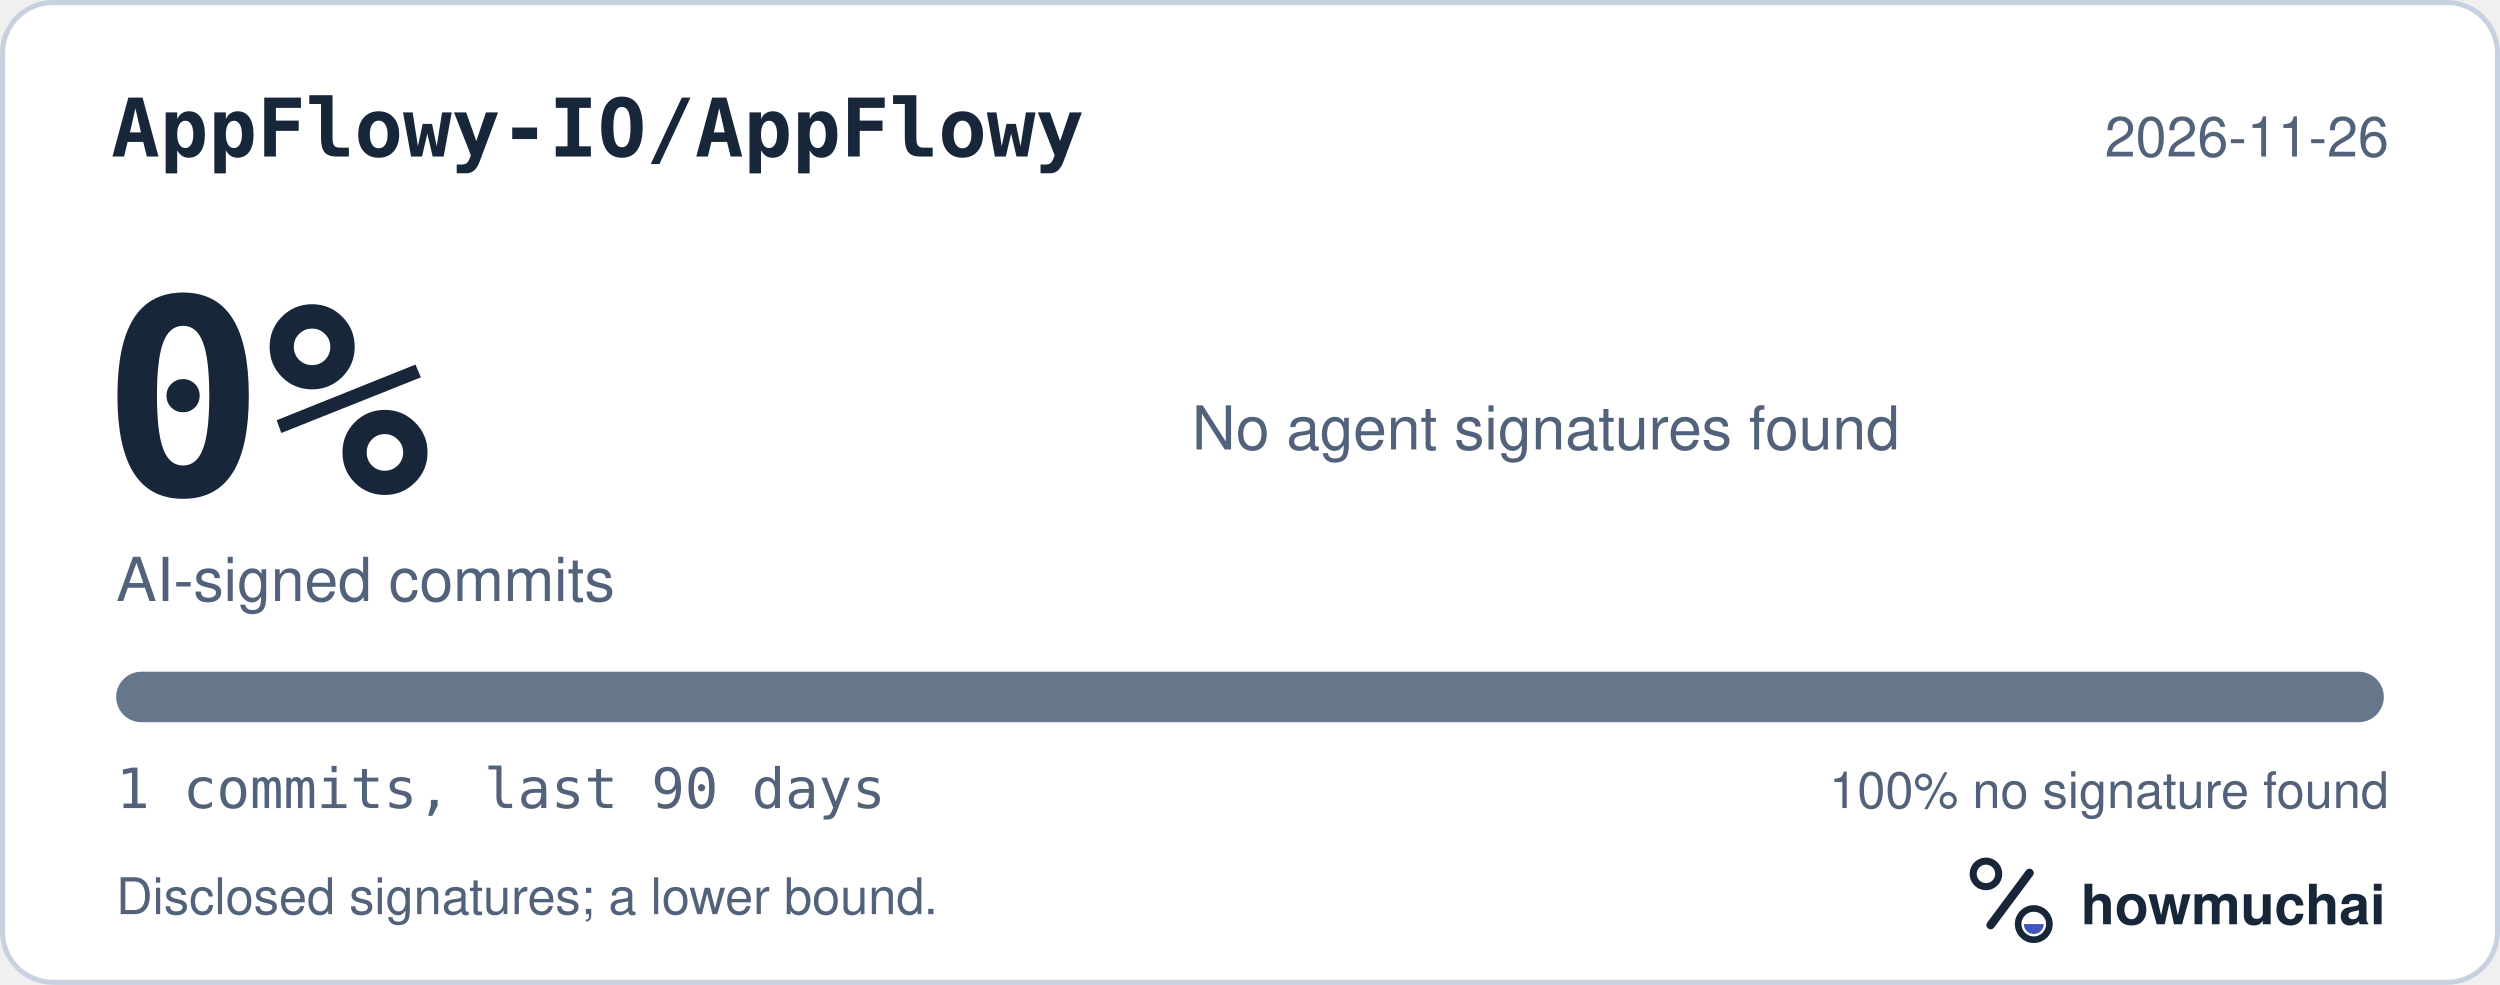
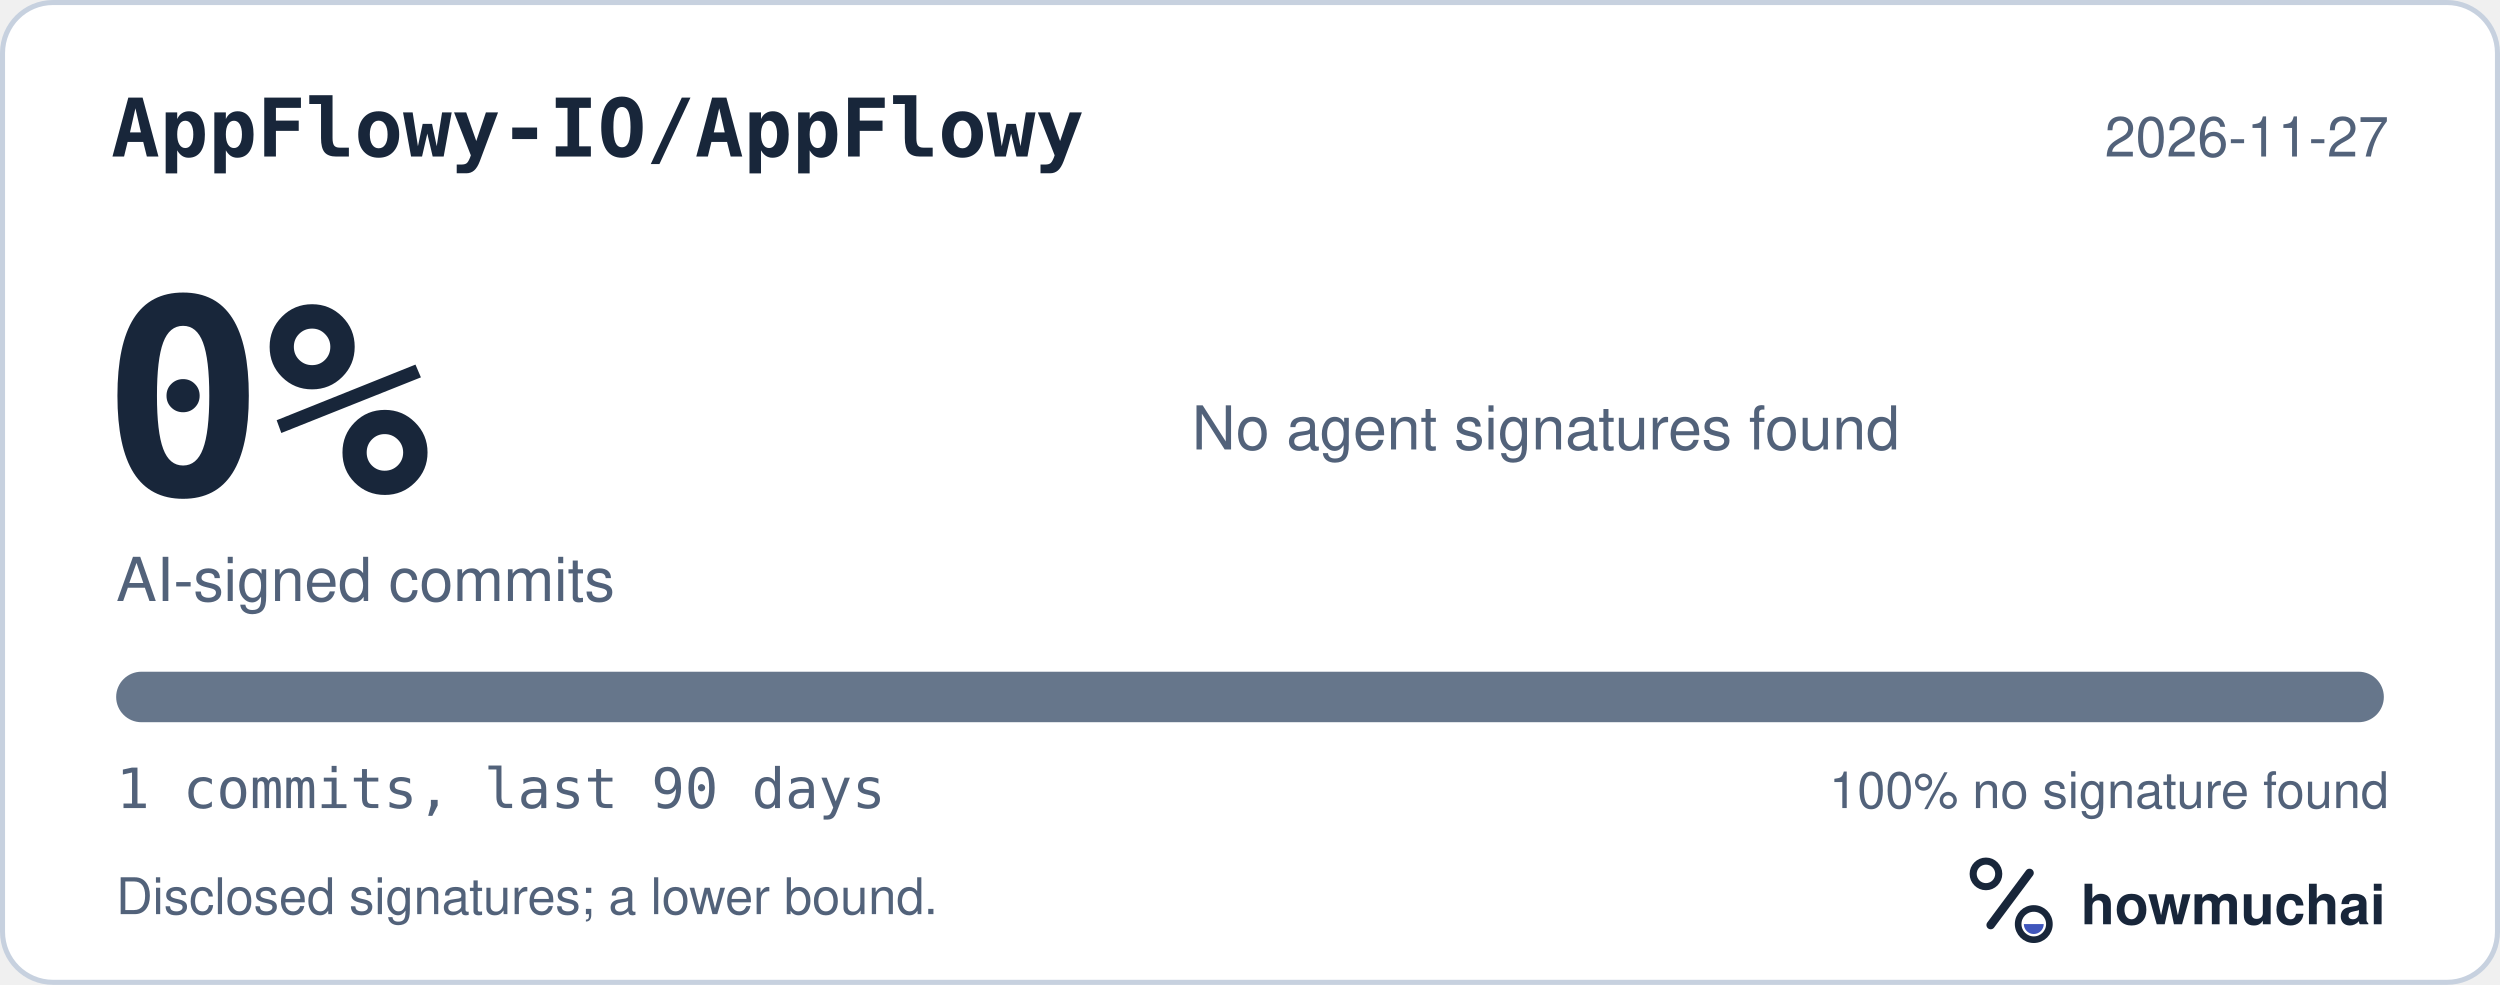
<svg xmlns="http://www.w3.org/2000/svg" width="495" height="195" viewBox="0 0 495 195" role="img" aria-labelledby="hm-t hm-d">
  <rect x="0.5" y="0.5" width="494" height="194" rx="10" fill="#FFFFFF" stroke="#C7D1DF" />
  <text x="22" y="31" fill="#18263A" font-family="ui-monospace, SF Mono, Menlo, Consolas, IBM Plex Mono, monospace" font-size="16" font-weight="600">AppFlowy-IO/AppFlowy</text>
-   <text x="473" y="31" fill="#52627A" font-family="-apple-system, BlinkMacSystemFont, Segoe UI, Helvetica, Arial, Fira Sans, sans-serif" font-size="11" text-anchor="end">2026-11-26</text>
+   <text x="473" y="31" fill="#52627A" font-family="-apple-system, BlinkMacSystemFont, Segoe UI, Helvetica, Arial, Fira Sans, sans-serif" font-size="11" text-anchor="end">2026-11-27</text>
  <text x="20" y="98" fill="#18263A" font-family="ui-monospace, SF Mono, Menlo, Consolas, IBM Plex Mono, monospace" font-size="54" font-weight="700">0%</text>
  <text x="23" y="119" fill="#52627A" font-family="-apple-system, BlinkMacSystemFont, Segoe UI, Helvetica, Arial, Fira Sans, sans-serif" font-size="12">AI-signed commits</text>
  <text x="236" y="89" fill="#52627A" font-family="-apple-system, BlinkMacSystemFont, Segoe UI, Helvetica, Arial, Fira Sans, sans-serif" font-size="12">No agent signatures found</text>
  <defs>
    <clipPath id="hm-bar">
      <rect x="23" y="133" width="449" height="10" rx="5" />
    </clipPath>
  </defs>
  <rect x="23" y="133" width="449" height="10" rx="5" fill="#66768B" />
  <g clip-path="url(#hm-bar)" />
  <text x="23" y="160" fill="#52627A" font-family="ui-monospace, SF Mono, Menlo, Consolas, IBM Plex Mono, monospace" font-size="11">1 commits, last 90 days</text>
  <text x="473" y="160" fill="#52627A" font-family="-apple-system, BlinkMacSystemFont, Segoe UI, Helvetica, Arial, Fira Sans, sans-serif" font-size="10" text-anchor="end">100% no signature found</text>
  <text x="23" y="181" fill="#52627A" font-family="-apple-system, BlinkMacSystemFont, Segoe UI, Helvetica, Arial, Fira Sans, sans-serif" font-size="10">Disclosed signatures; a lower bound.</text>
  <g transform="translate(386 166) scale(0.046875)">
    <circle cx="154" cy="150" r="54" fill="none" stroke="#18263A" stroke-width="30" />
    <path d="M174 366 338 146" fill="none" stroke="#18263A" stroke-width="36" stroke-linecap="round" />
    <circle cx="356" cy="362" r="66" fill="none" stroke="#18263A" stroke-width="28" />
    <path d="M314 362a42 42 0 0 0 84 0Z" fill="#4056BC" />
  </g>
  <text x="412" y="183" fill="#18263A" font-family="-apple-system, BlinkMacSystemFont, Segoe UI, Helvetica, Arial, Fira Sans, sans-serif" font-size="11" font-weight="650">howmuchai</text>
</svg>
